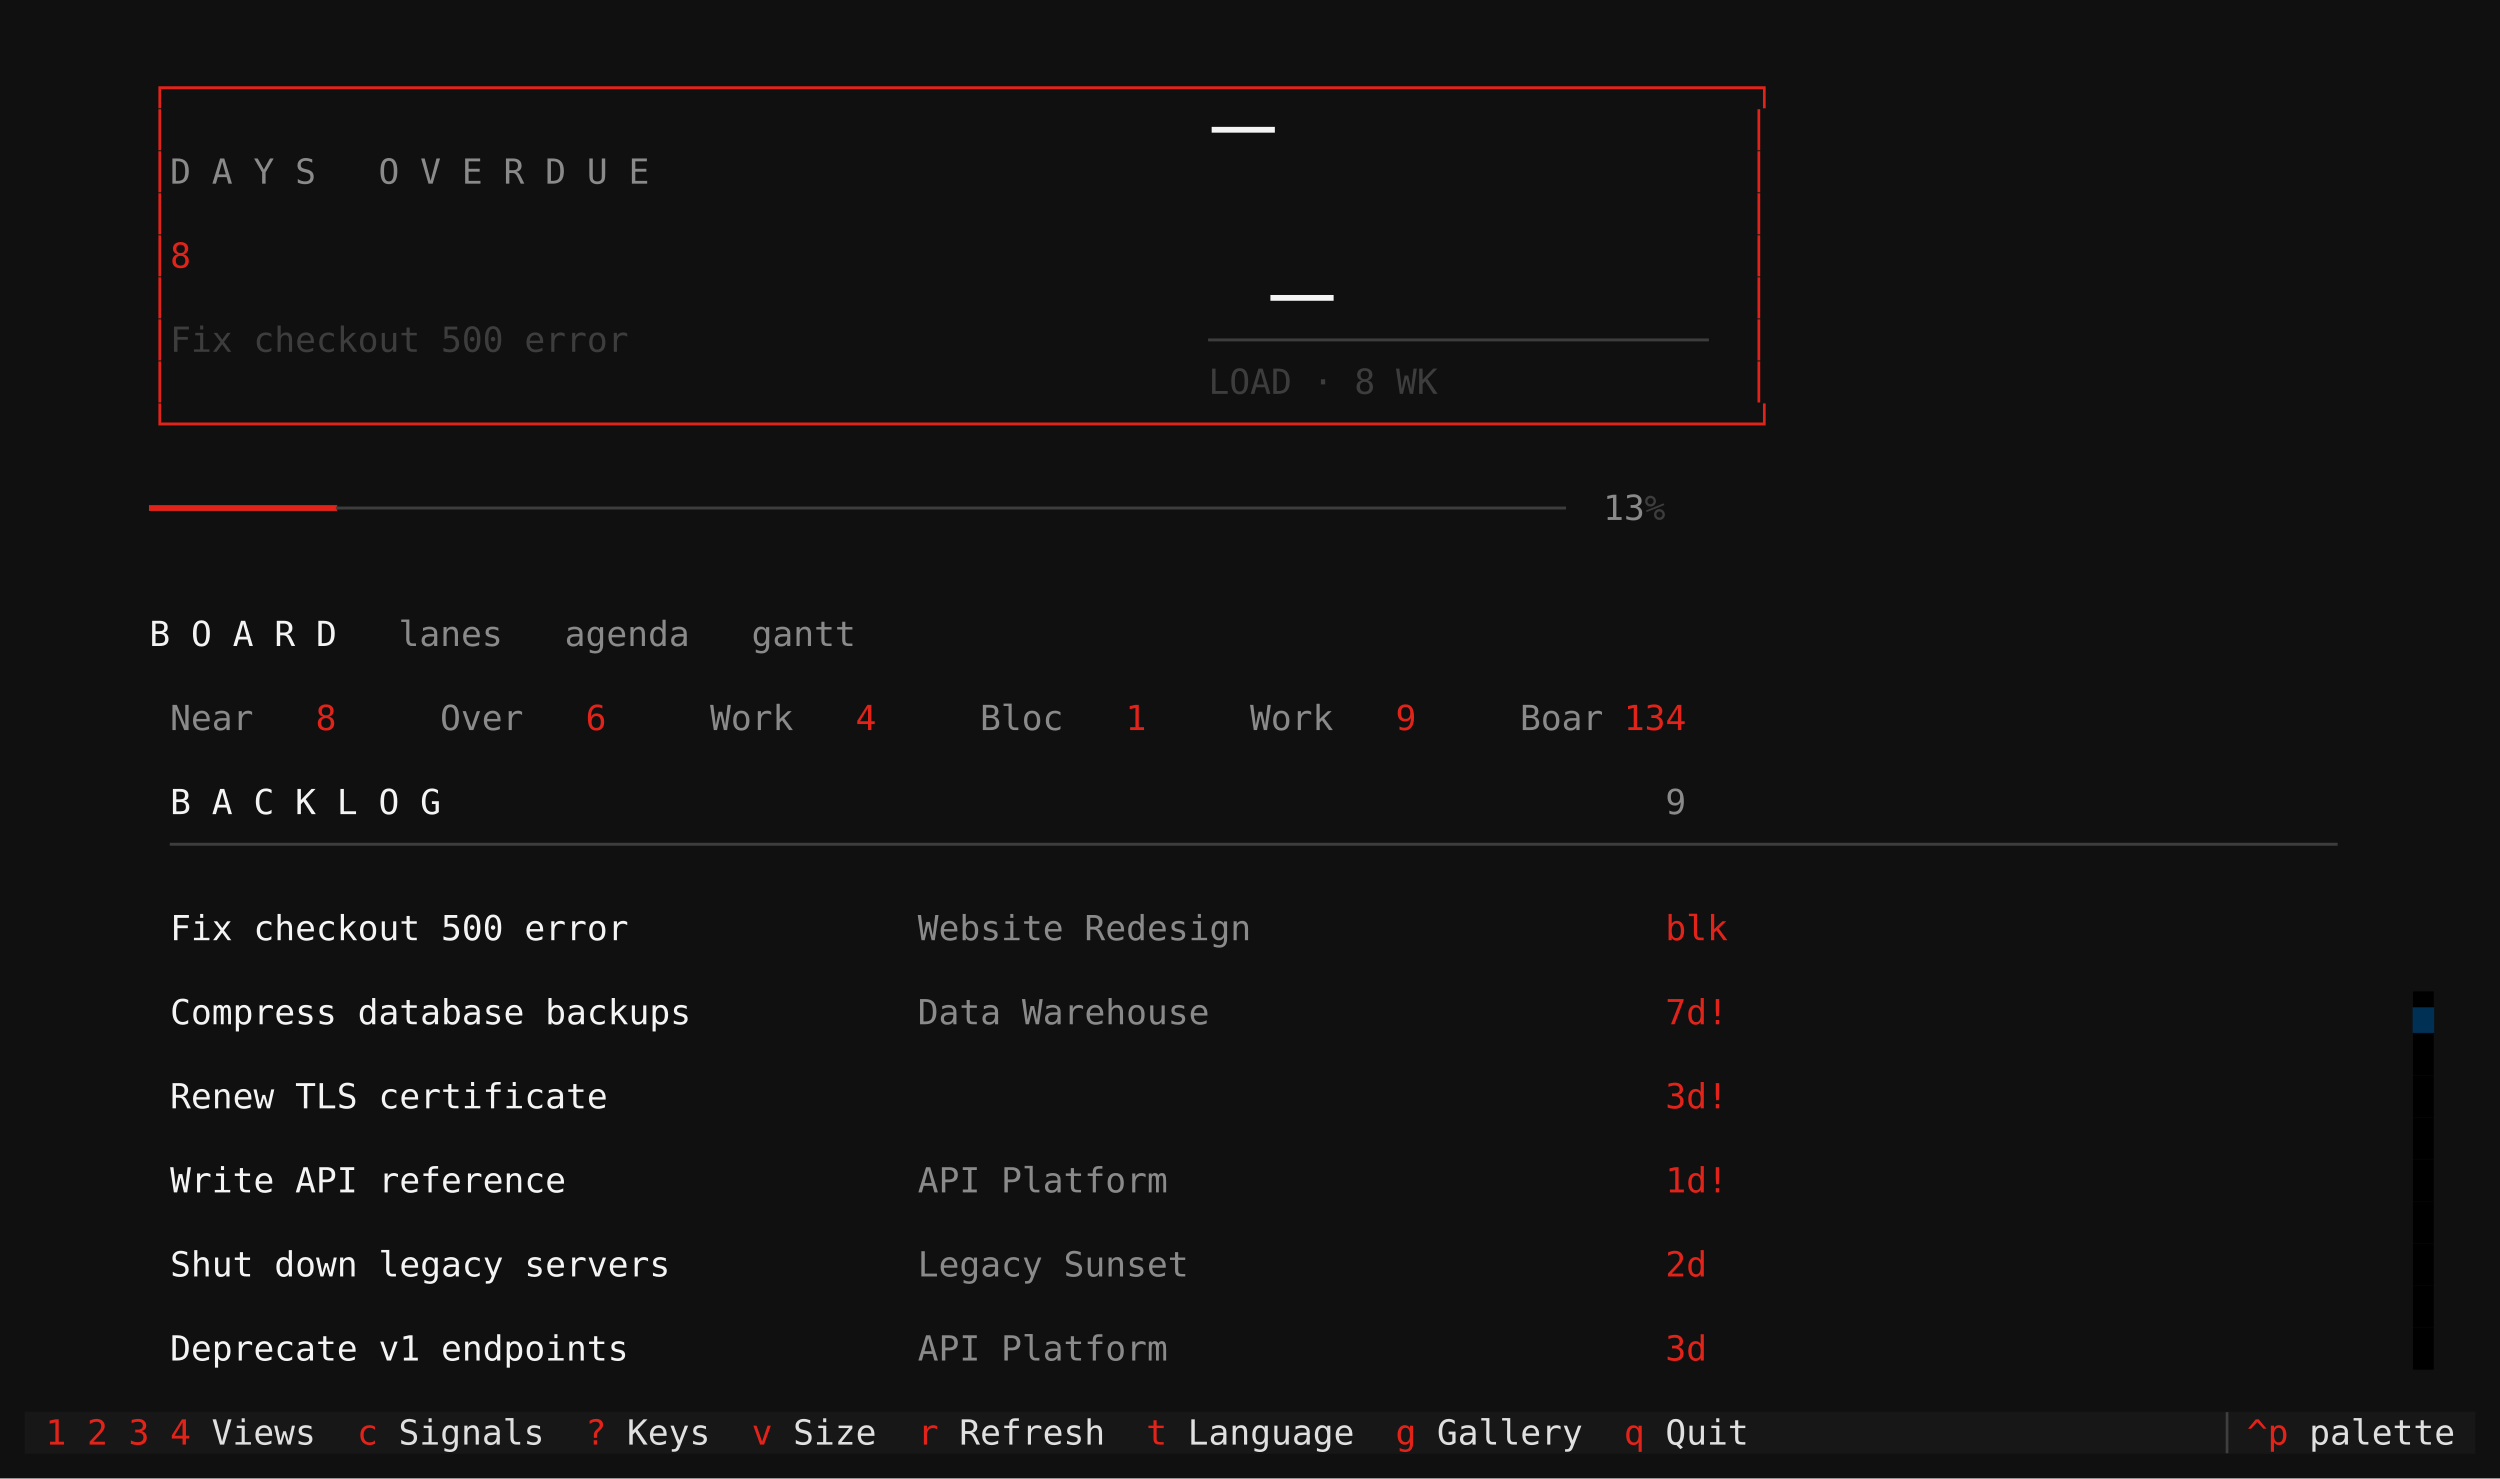
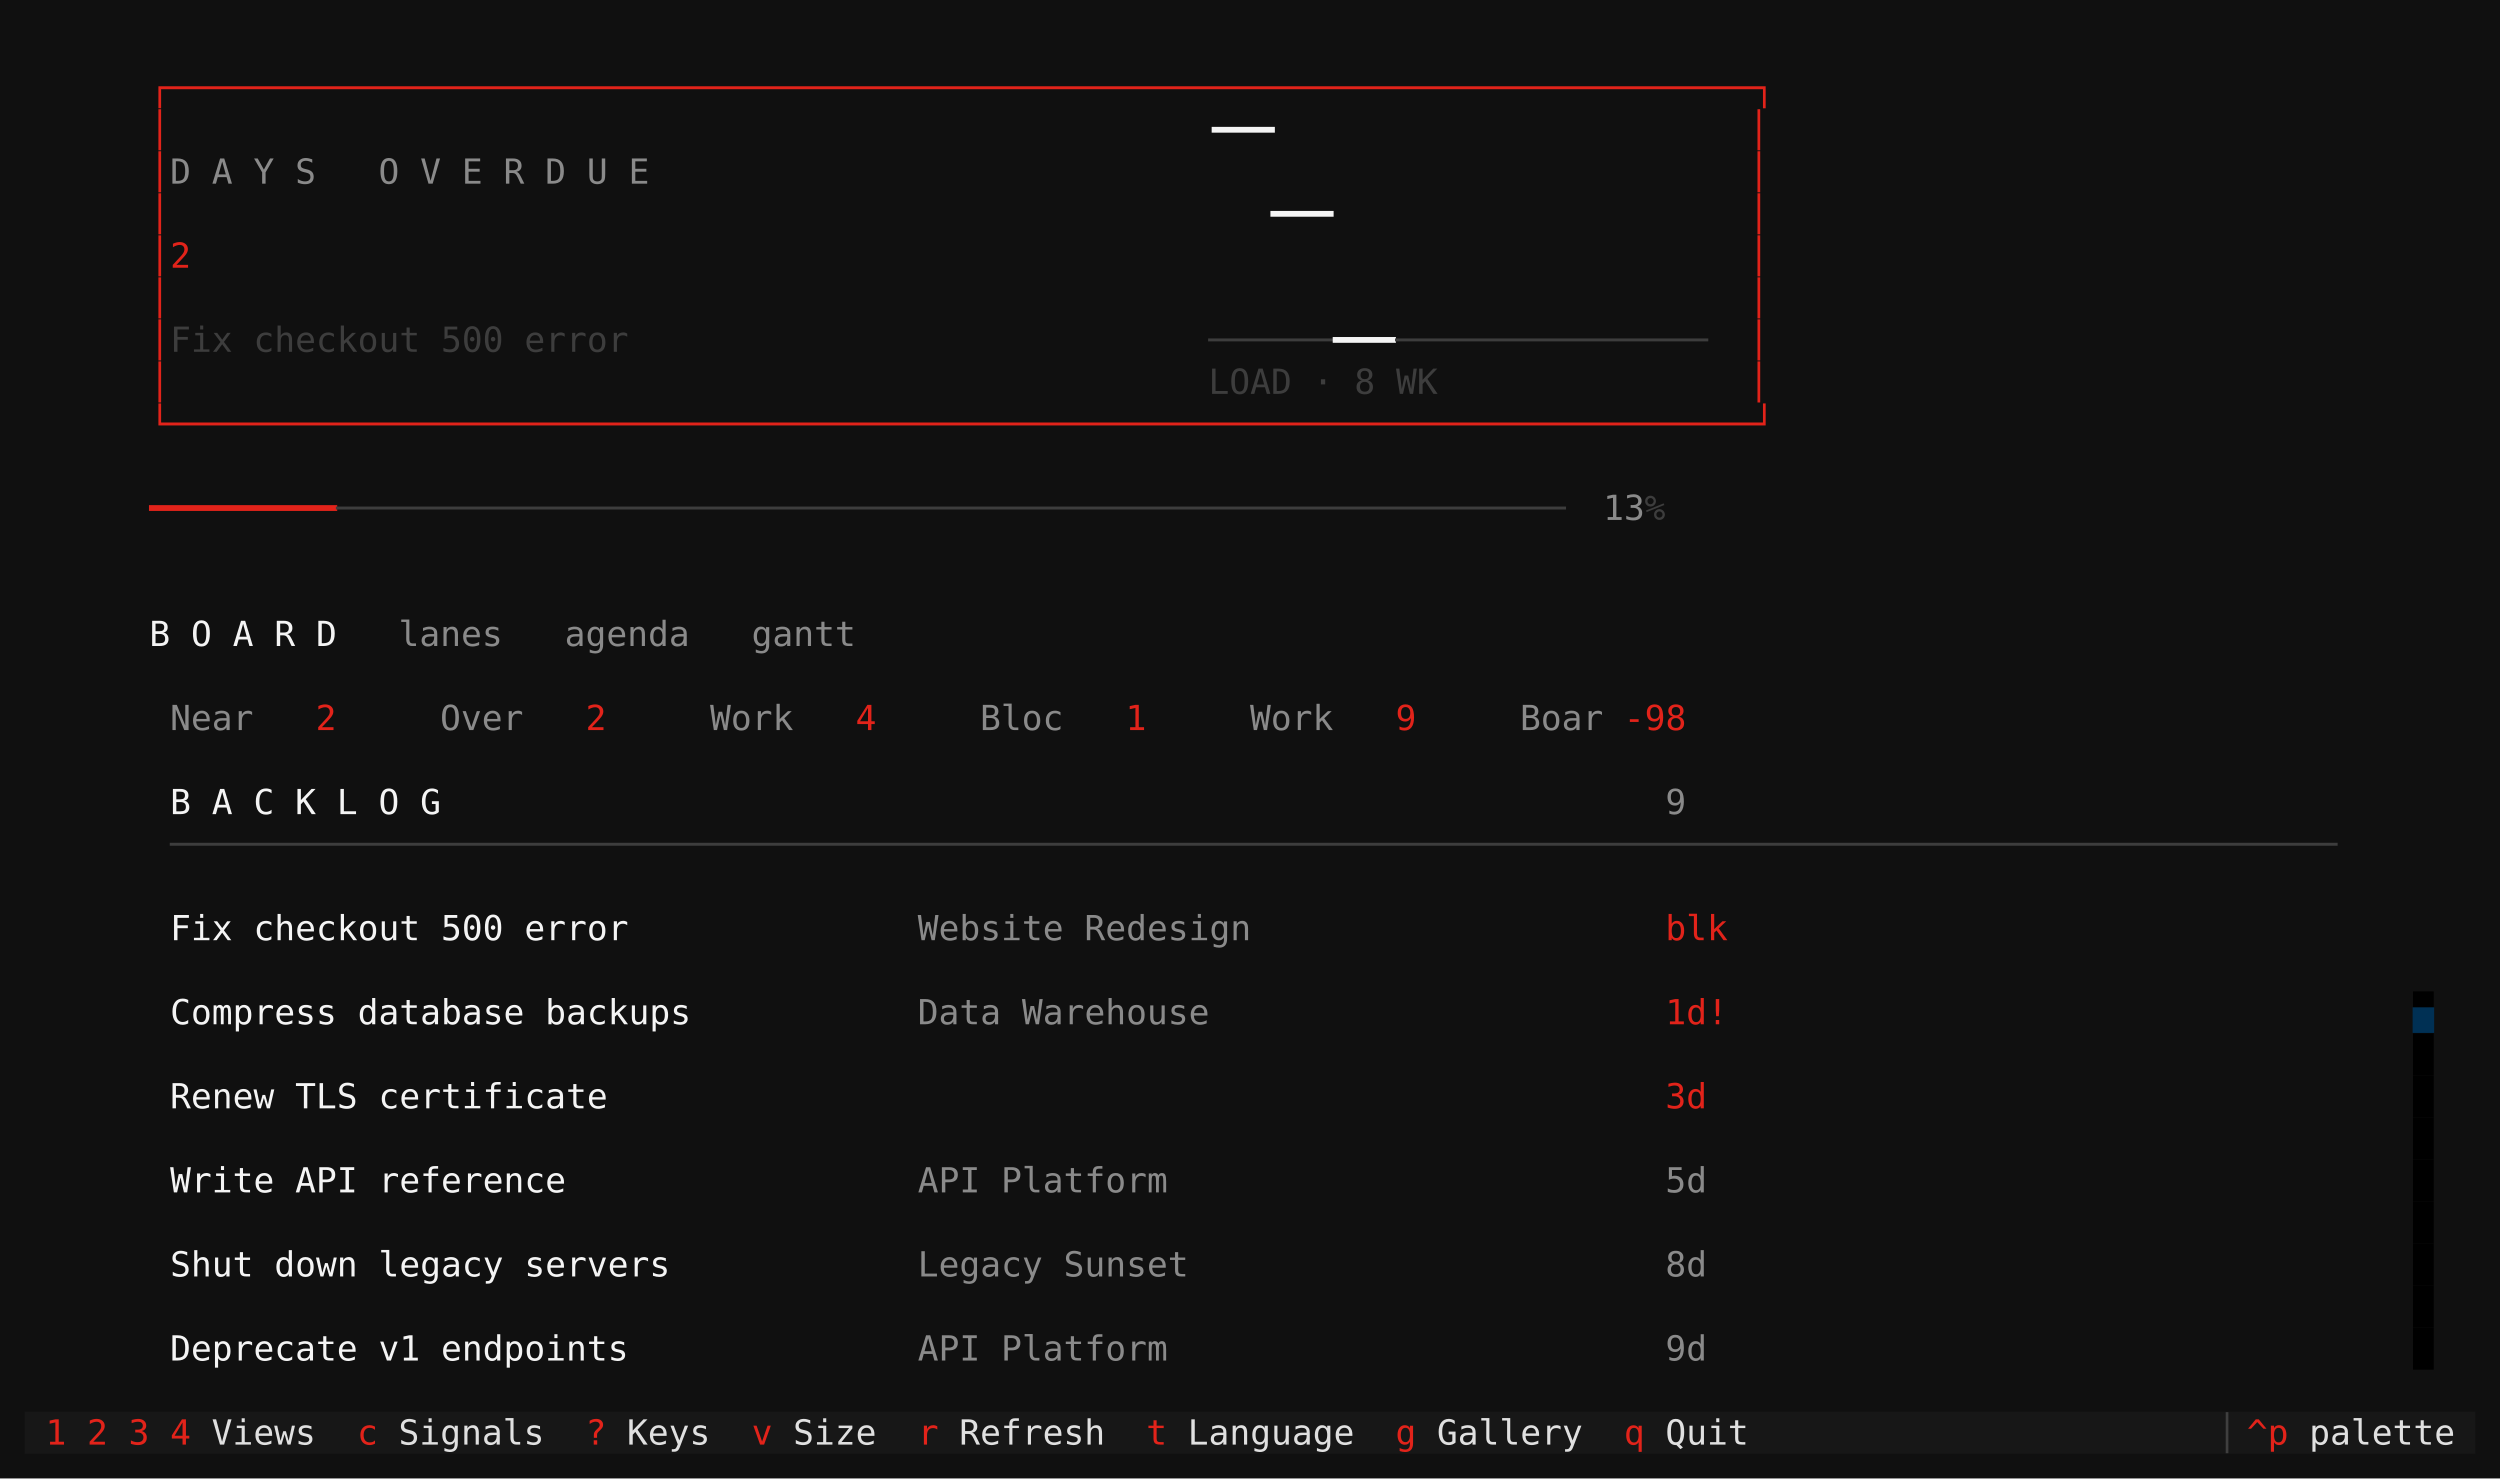
<svg xmlns="http://www.w3.org/2000/svg" viewBox="0 0 1011.2 598.0" role="img" aria-label="taskboard · swiss · board">
  <rect width="1011.2" height="598.0" fill="#101010" />
  <g font-family="ui-monospace,SFMono-Regular,'DejaVu Sans Mono','Cascadia Mono',Menlo,Consolas,'Liberation Mono',monospace" font-size="14.0" xml:space="preserve" style="white-space:pre;font-variant-ligatures:none">
    <text x="60.4" y="40.3" fill="#e2231a">┌────────────────────────────────────────────────────────────────────────────┐</text>
    <text x="60.4" y="57.3" fill="#e2231a">│</text>
    <text x="68.8" y="57.3" fill="#f4f4f4">                                                  ━━━</text>
    <text x="707.2" y="57.3" fill="#e2231a">│</text>
    <text x="60.4" y="74.3" fill="#e2231a">│</text>
    <text x="68.8" y="74.3" fill="#8a8a8a">D A Y S   O V E R D U E</text>
    <text x="707.2" y="74.3" fill="#e2231a">│</text>
    <text x="60.4" y="91.3" fill="#e2231a">│</text>
+     <text x="514.0" y="91.3" fill="#f4f4f4">━━━</text>
    <text x="707.2" y="91.3" fill="#e2231a">│</text>
-     <text x="60.4" y="108.3" fill="#e2231a">│8</text>
+     <text x="60.4" y="108.3" fill="#e2231a">│2</text>
    <text x="707.2" y="108.3" fill="#e2231a">│</text>
    <text x="60.4" y="125.3" fill="#e2231a">│</text>
-     <text x="514.0" y="125.3" fill="#f4f4f4">━━━</text>
    <text x="707.2" y="125.3" fill="#e2231a">│</text>
    <text x="60.4" y="142.3" fill="#e2231a">│</text>
    <text x="68.8" y="142.3" fill="#3d3d3d">Fix checkout 500 error</text>
-     <text x="488.8" y="142.3" fill="#3d3d3d">────────────────────────</text>
+     <text x="488.8" y="142.3" fill="#3d3d3d">──────</text>
+     <text x="539.2" y="142.3" fill="#f4f4f4">━━━</text>
+     <text x="564.4" y="142.3" fill="#3d3d3d">───────────────</text>
    <text x="707.2" y="142.3" fill="#e2231a">│</text>
    <text x="60.4" y="159.3" fill="#e2231a">│</text>
    <text x="488.8" y="159.3" fill="#3d3d3d">LOAD · 8 WK</text>
    <text x="707.2" y="159.3" fill="#e2231a">│</text>
    <text x="60.4" y="176.3" fill="#e2231a">└────────────────────────────────────────────────────────────────────────────┘</text>
    <text x="60.4" y="210.3" fill="#e2231a">━━━━━━━━━</text>
    <text x="136.0" y="210.3" fill="#3d3d3d">───────────────────────────────────────────────────────────</text>
    <text x="640.0" y="210.3" fill="#8a8a8a"> 13</text>
    <text x="665.2" y="210.3" fill="#3d3d3d">%</text>
    <text x="60.4" y="261.3" fill="#f4f4f4">B O A R D   </text>
    <text x="161.2" y="261.3" fill="#8a8a8a">lanes</text>
    <text x="228.4" y="261.3" fill="#8a8a8a">agenda</text>
    <text x="304.0" y="261.3" fill="#8a8a8a">gantt</text>
    <text x="68.8" y="295.3" fill="#8a8a8a">Near</text>
-     <text x="110.8" y="295.3" fill="#e2231a">  8</text>
+     <text x="110.8" y="295.3" fill="#e2231a">  2</text>
    <text x="178.0" y="295.3" fill="#8a8a8a">Over</text>
-     <text x="220.0" y="295.3" fill="#e2231a">  6</text>
+     <text x="220.0" y="295.3" fill="#e2231a">  2</text>
    <text x="287.2" y="295.3" fill="#8a8a8a">Work</text>
    <text x="329.2" y="295.3" fill="#e2231a">  4</text>
    <text x="396.4" y="295.3" fill="#8a8a8a">Bloc</text>
    <text x="438.4" y="295.3" fill="#e2231a">  1</text>
    <text x="505.6" y="295.3" fill="#8a8a8a">Work</text>
    <text x="547.6" y="295.3" fill="#e2231a">  9</text>
    <text x="614.8" y="295.3" fill="#8a8a8a">Boar</text>
-     <text x="656.8" y="295.3" fill="#e2231a">134</text>
+     <text x="656.8" y="295.3" fill="#e2231a">-98</text>
    <text x="68.8" y="329.3" fill="#f4f4f4">B A C K L O G                                                           </text>
    <text x="673.6" y="329.3" fill="#8a8a8a">9</text>
    <text x="68.8" y="346.3" fill="#3d3d3d">────────────────────────────────────────────────────────────────────────────────────────────────────────</text>
    <text x="68.8" y="380.3" fill="#f4f4f4">Fix checkout 500 error              </text>
    <text x="371.2" y="380.3" fill="#8a8a8a">Website Redesign</text>
    <text x="673.6" y="380.3" fill="#e2231a">blk</text>
    <rect x="976.0" y="401.0" width="8.4" height="17.0" fill="#000000" />
    <text x="68.8" y="414.3" fill="#f4f4f4">Compress database backups           </text>
    <text x="371.2" y="414.3" fill="#8a8a8a">Data Warehouse</text>
-     <text x="673.6" y="414.3" fill="#e2231a">7d!</text>
+     <text x="673.6" y="414.3" fill="#e2231a">1d!</text>
    <text x="976.0" y="414.3" fill="#003054">▅</text>
    <rect x="976.0" y="418.0" width="8.4" height="17.0" fill="#000000" />
    <rect x="976.0" y="435.0" width="8.4" height="17.0" fill="#000000" />
    <text x="68.8" y="448.3" fill="#f4f4f4">Renew TLS certificate                                                   </text>
-     <text x="673.6" y="448.3" fill="#e2231a">3d!</text>
+     <text x="673.6" y="448.3" fill="#e2231a">3d</text>
    <rect x="976.0" y="452.0" width="8.4" height="17.0" fill="#000000" />
    <rect x="976.0" y="469.0" width="8.4" height="17.0" fill="#000000" />
    <text x="68.8" y="482.3" fill="#f4f4f4">Write API reference                 </text>
    <text x="371.2" y="482.3" fill="#8a8a8a">API Platform</text>
-     <text x="673.6" y="482.3" fill="#e2231a">1d!</text>
+     <text x="673.6" y="482.3" fill="#8a8a8a">5d</text>
    <rect x="976.0" y="486.0" width="8.4" height="17.0" fill="#000000" />
    <rect x="976.0" y="503.0" width="8.4" height="17.0" fill="#000000" />
    <text x="68.8" y="516.3" fill="#f4f4f4">Shut down legacy servers            </text>
    <text x="371.2" y="516.3" fill="#8a8a8a">Legacy Sunset</text>
-     <text x="673.6" y="516.3" fill="#e2231a">2d</text>
+     <text x="673.6" y="516.3" fill="#8a8a8a">8d</text>
    <rect x="976.0" y="520.0" width="8.4" height="17.0" fill="#000000" />
    <rect x="976.0" y="537.0" width="8.4" height="17.0" fill="#000000" />
    <text x="68.8" y="550.3" fill="#f4f4f4">Deprecate v1 endpoints              </text>
    <text x="371.2" y="550.3" fill="#8a8a8a">API Platform</text>
-     <text x="673.6" y="550.3" fill="#e2231a">3d</text>
+     <text x="673.6" y="550.3" fill="#8a8a8a">9d</text>
    <rect x="10.0" y="571.0" width="991.2" height="17.0" fill="#171717" />
    <text x="18.4" y="584.3" fill="#e2231a">1</text>
    <text x="35.2" y="584.3" fill="#e2231a">2</text>
    <text x="52.0" y="584.3" fill="#e2231a">3</text>
    <text x="68.8" y="584.3" fill="#e2231a">4</text>
    <text x="85.6" y="584.3" fill="#e0e0e0">Views</text>
    <text x="136.0" y="584.3" fill="#e2231a"> c </text>
    <text x="161.2" y="584.3" fill="#e0e0e0">Signals </text>
    <text x="228.4" y="584.3" fill="#e2231a"> ? </text>
    <text x="253.6" y="584.3" fill="#e0e0e0">Keys </text>
    <text x="295.6" y="584.3" fill="#e2231a"> v </text>
    <text x="320.8" y="584.3" fill="#e0e0e0">Size </text>
    <text x="362.8" y="584.3" fill="#e2231a"> r </text>
    <text x="388.0" y="584.3" fill="#e0e0e0">Refresh </text>
    <text x="455.2" y="584.3" fill="#e2231a"> t </text>
    <text x="480.4" y="584.3" fill="#e0e0e0">Language </text>
    <text x="556.0" y="584.3" fill="#e2231a"> g </text>
    <text x="581.2" y="584.3" fill="#e0e0e0">Gallery </text>
    <text x="648.4" y="584.3" fill="#e2231a"> q </text>
    <text x="673.6" y="584.3" fill="#e0e0e0">Quit </text>
    <text x="900.4" y="584.3" fill="#3f3f3f">▏</text>
    <text x="908.8" y="584.3" fill="#e2231a">^p</text>
    <text x="925.6" y="584.3" fill="#e0e0e0"> palette</text>
  </g>
</svg>
